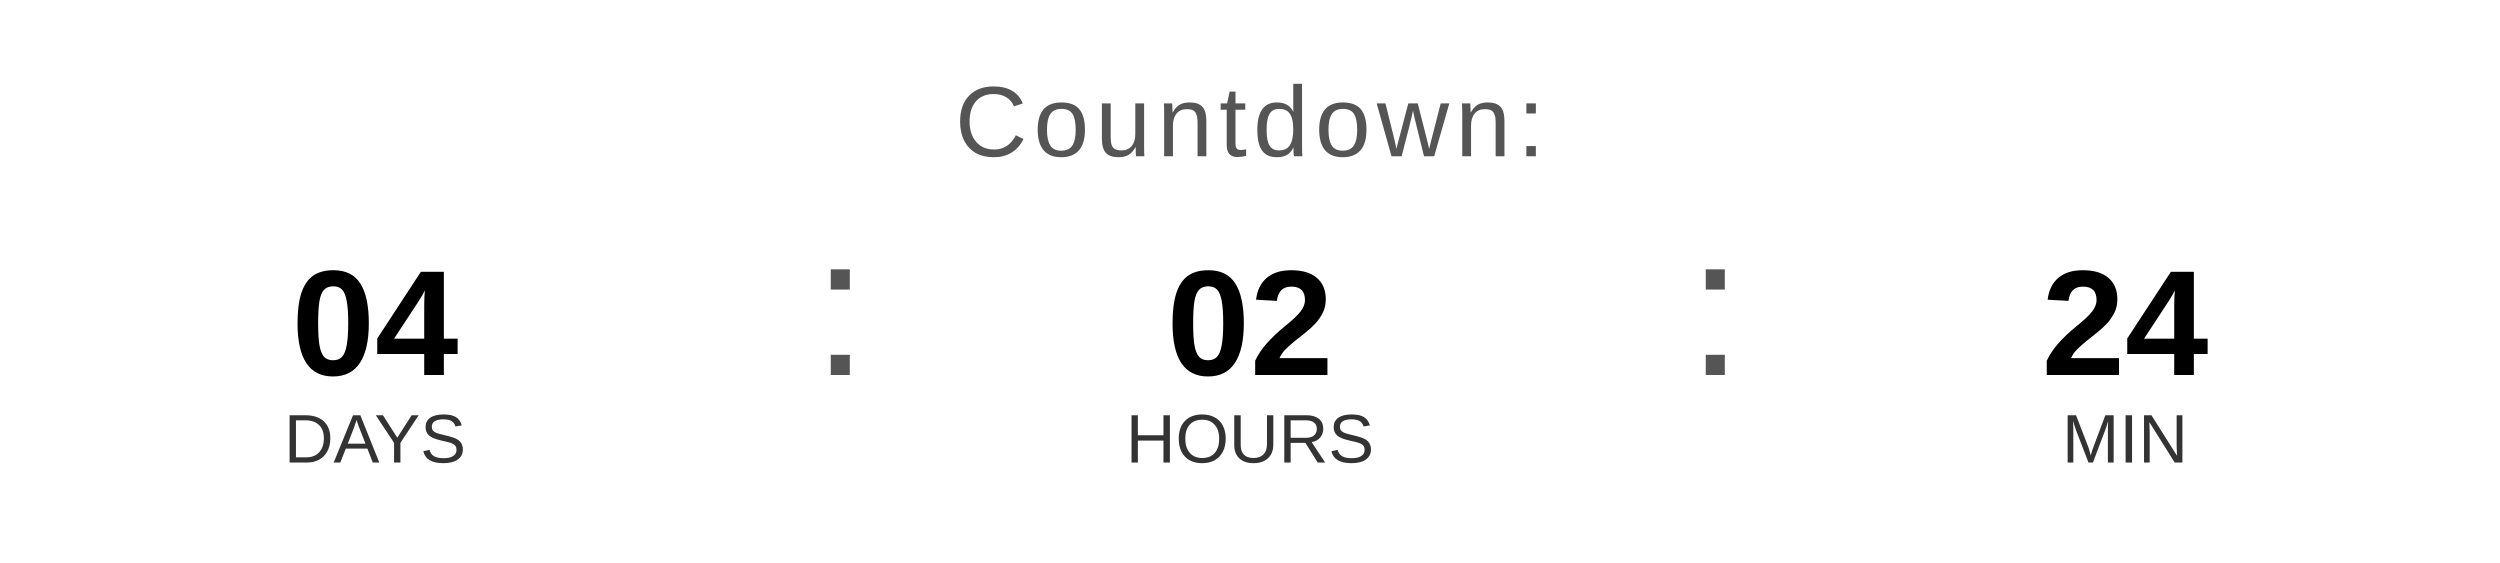
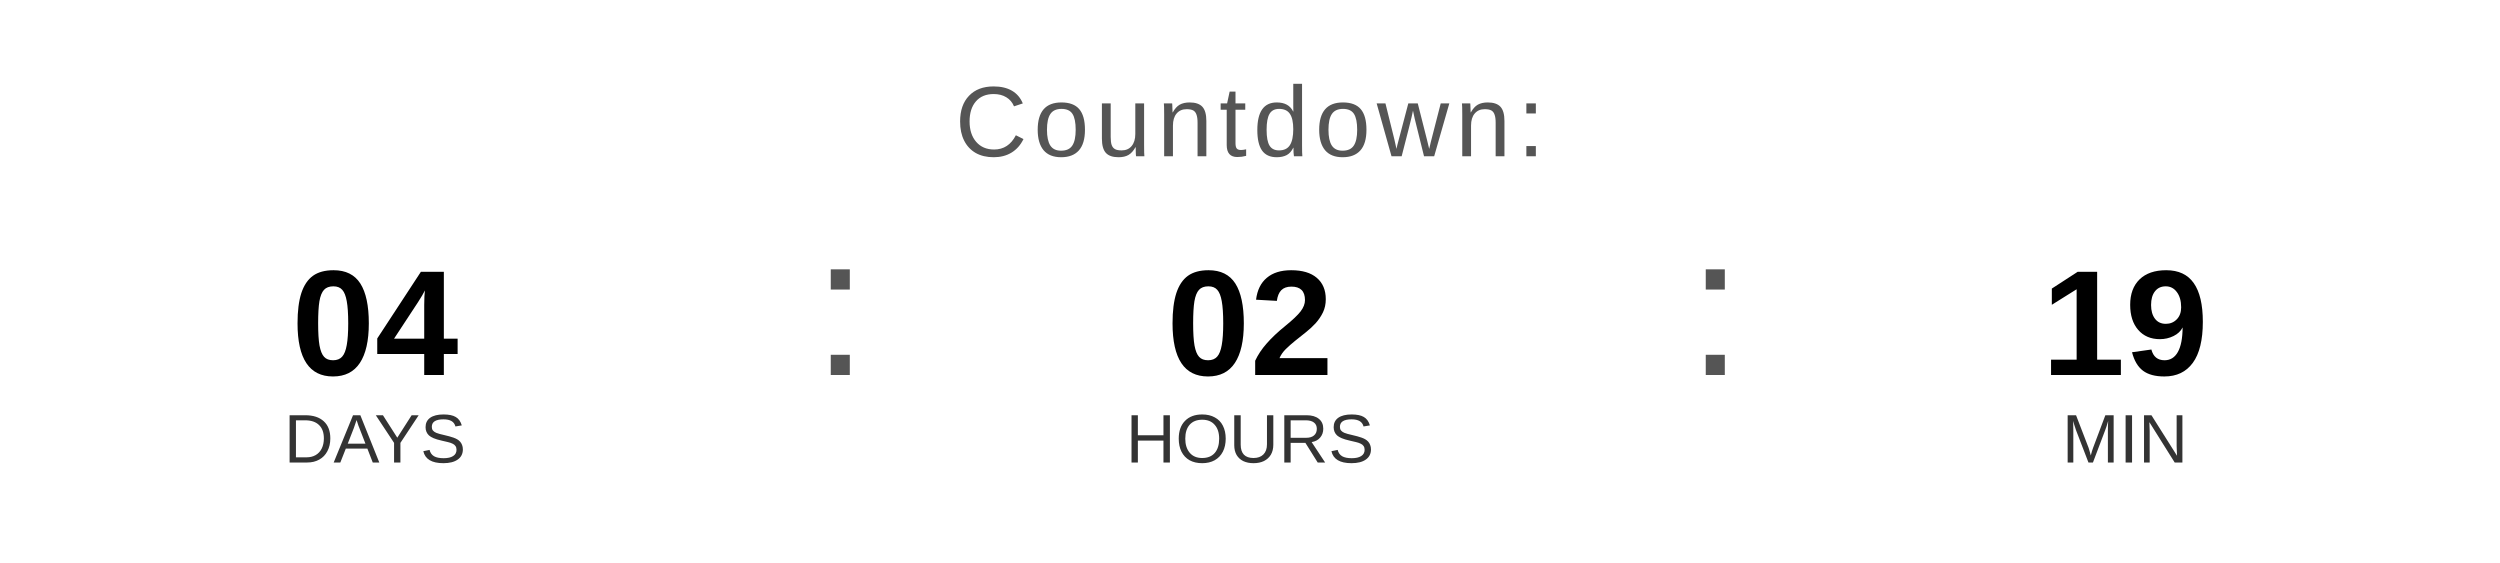
<svg xmlns="http://www.w3.org/2000/svg" width="400" height="90" viewBox="0 0 400 90">
  <text x="200" y="25" font-family="Arial, Helvetica, sans-serif" font-size="16" fill="#555555" text-anchor="middle" letter-spacing="1">
    Countdown:
  </text>
  <text x="60" y="60" font-family="Arial, Helvetica, sans-serif" font-size="24" font-weight="bold" fill="#000000" text-anchor="middle">04</text>
  <text x="60" y="74" font-family="Arial, Helvetica, sans-serif" font-size="11" fill="#333333" text-anchor="middle">DAYS</text>
  <text x="130" y="60" font-family="Arial, sans-serif" font-size="32" fill="#555555">:</text>
  <text x="200" y="60" font-family="Arial, Helvetica, sans-serif" font-size="24" font-weight="bold" fill="#000000" text-anchor="middle">02</text>
  <text x="200" y="74" font-family="Arial, Helvetica, sans-serif" font-size="11" fill="#333333" text-anchor="middle">HOURS</text>
  <text x="270" y="60" font-family="Arial, sans-serif" font-size="32" fill="#555555">:</text>
-   <text x="340" y="60" font-family="Arial, Helvetica, sans-serif" font-size="24" font-weight="bold" fill="#000000" text-anchor="middle">24</text>
+   <text x="340" y="60" font-family="Arial, Helvetica, sans-serif" font-size="24" font-weight="bold" fill="#000000" text-anchor="middle">19</text>
  <text x="340" y="74" font-family="Arial, Helvetica, sans-serif" font-size="11" fill="#333333" text-anchor="middle">MIN</text>
</svg>
